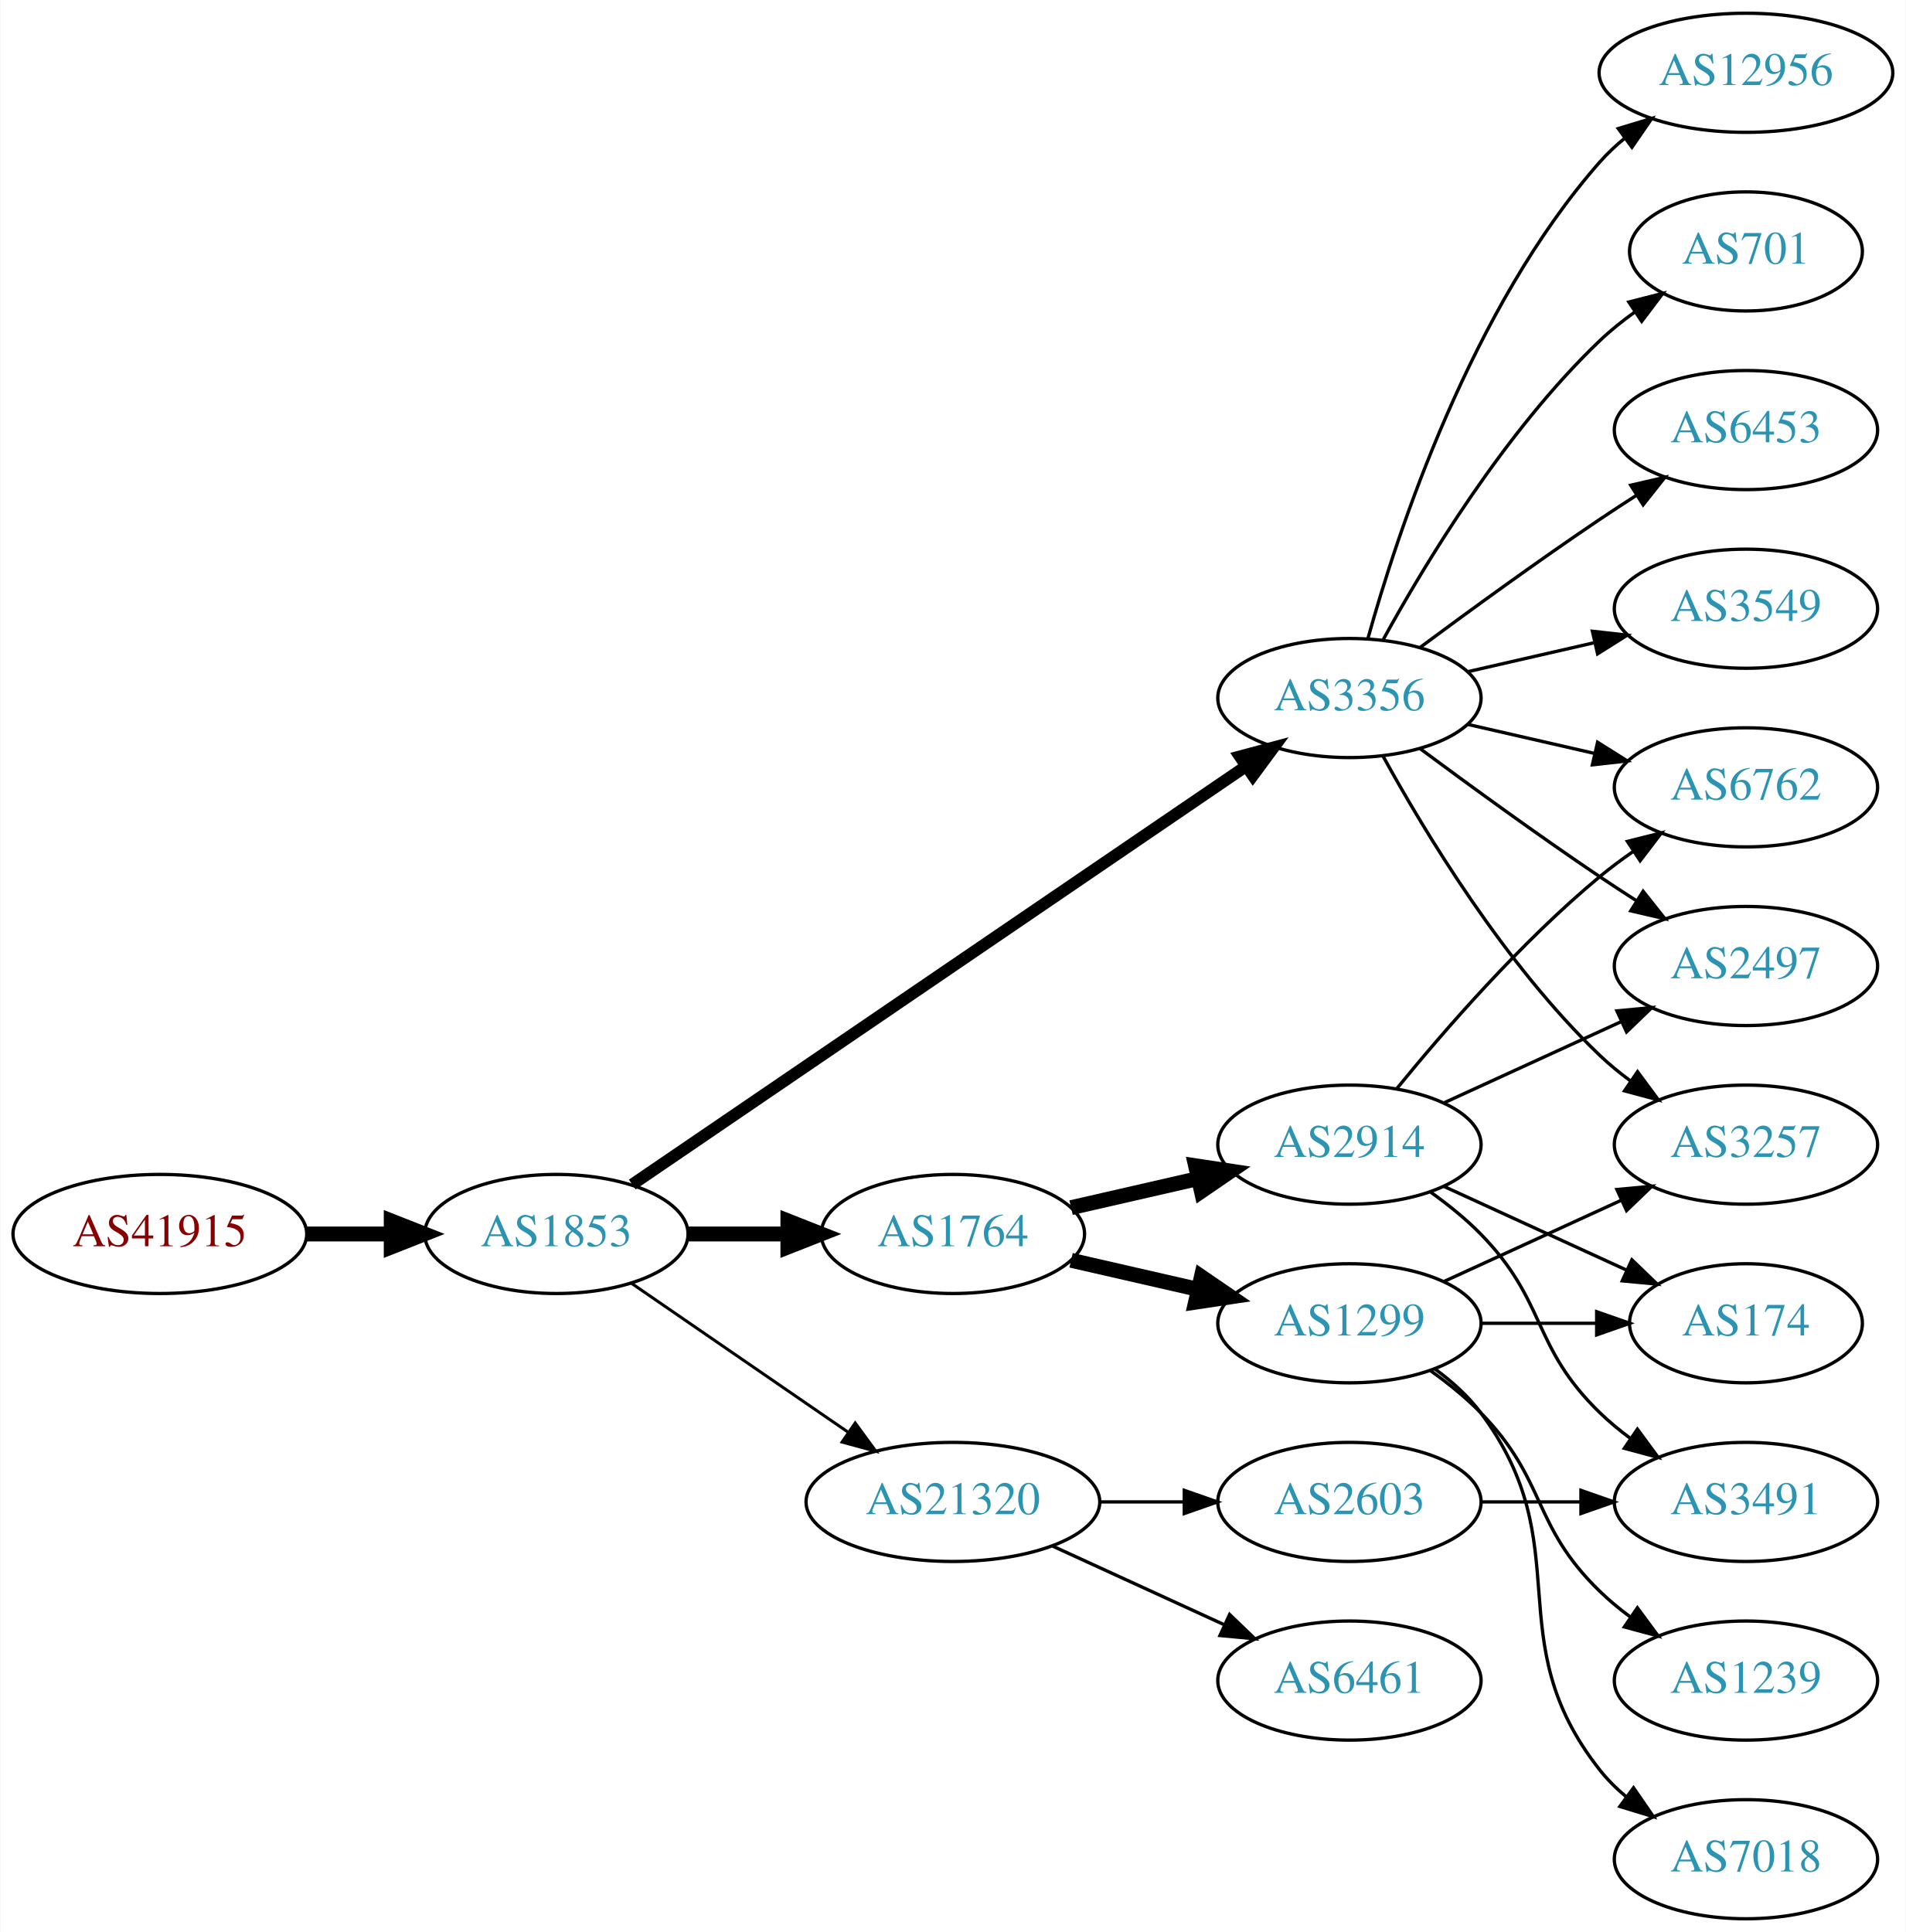
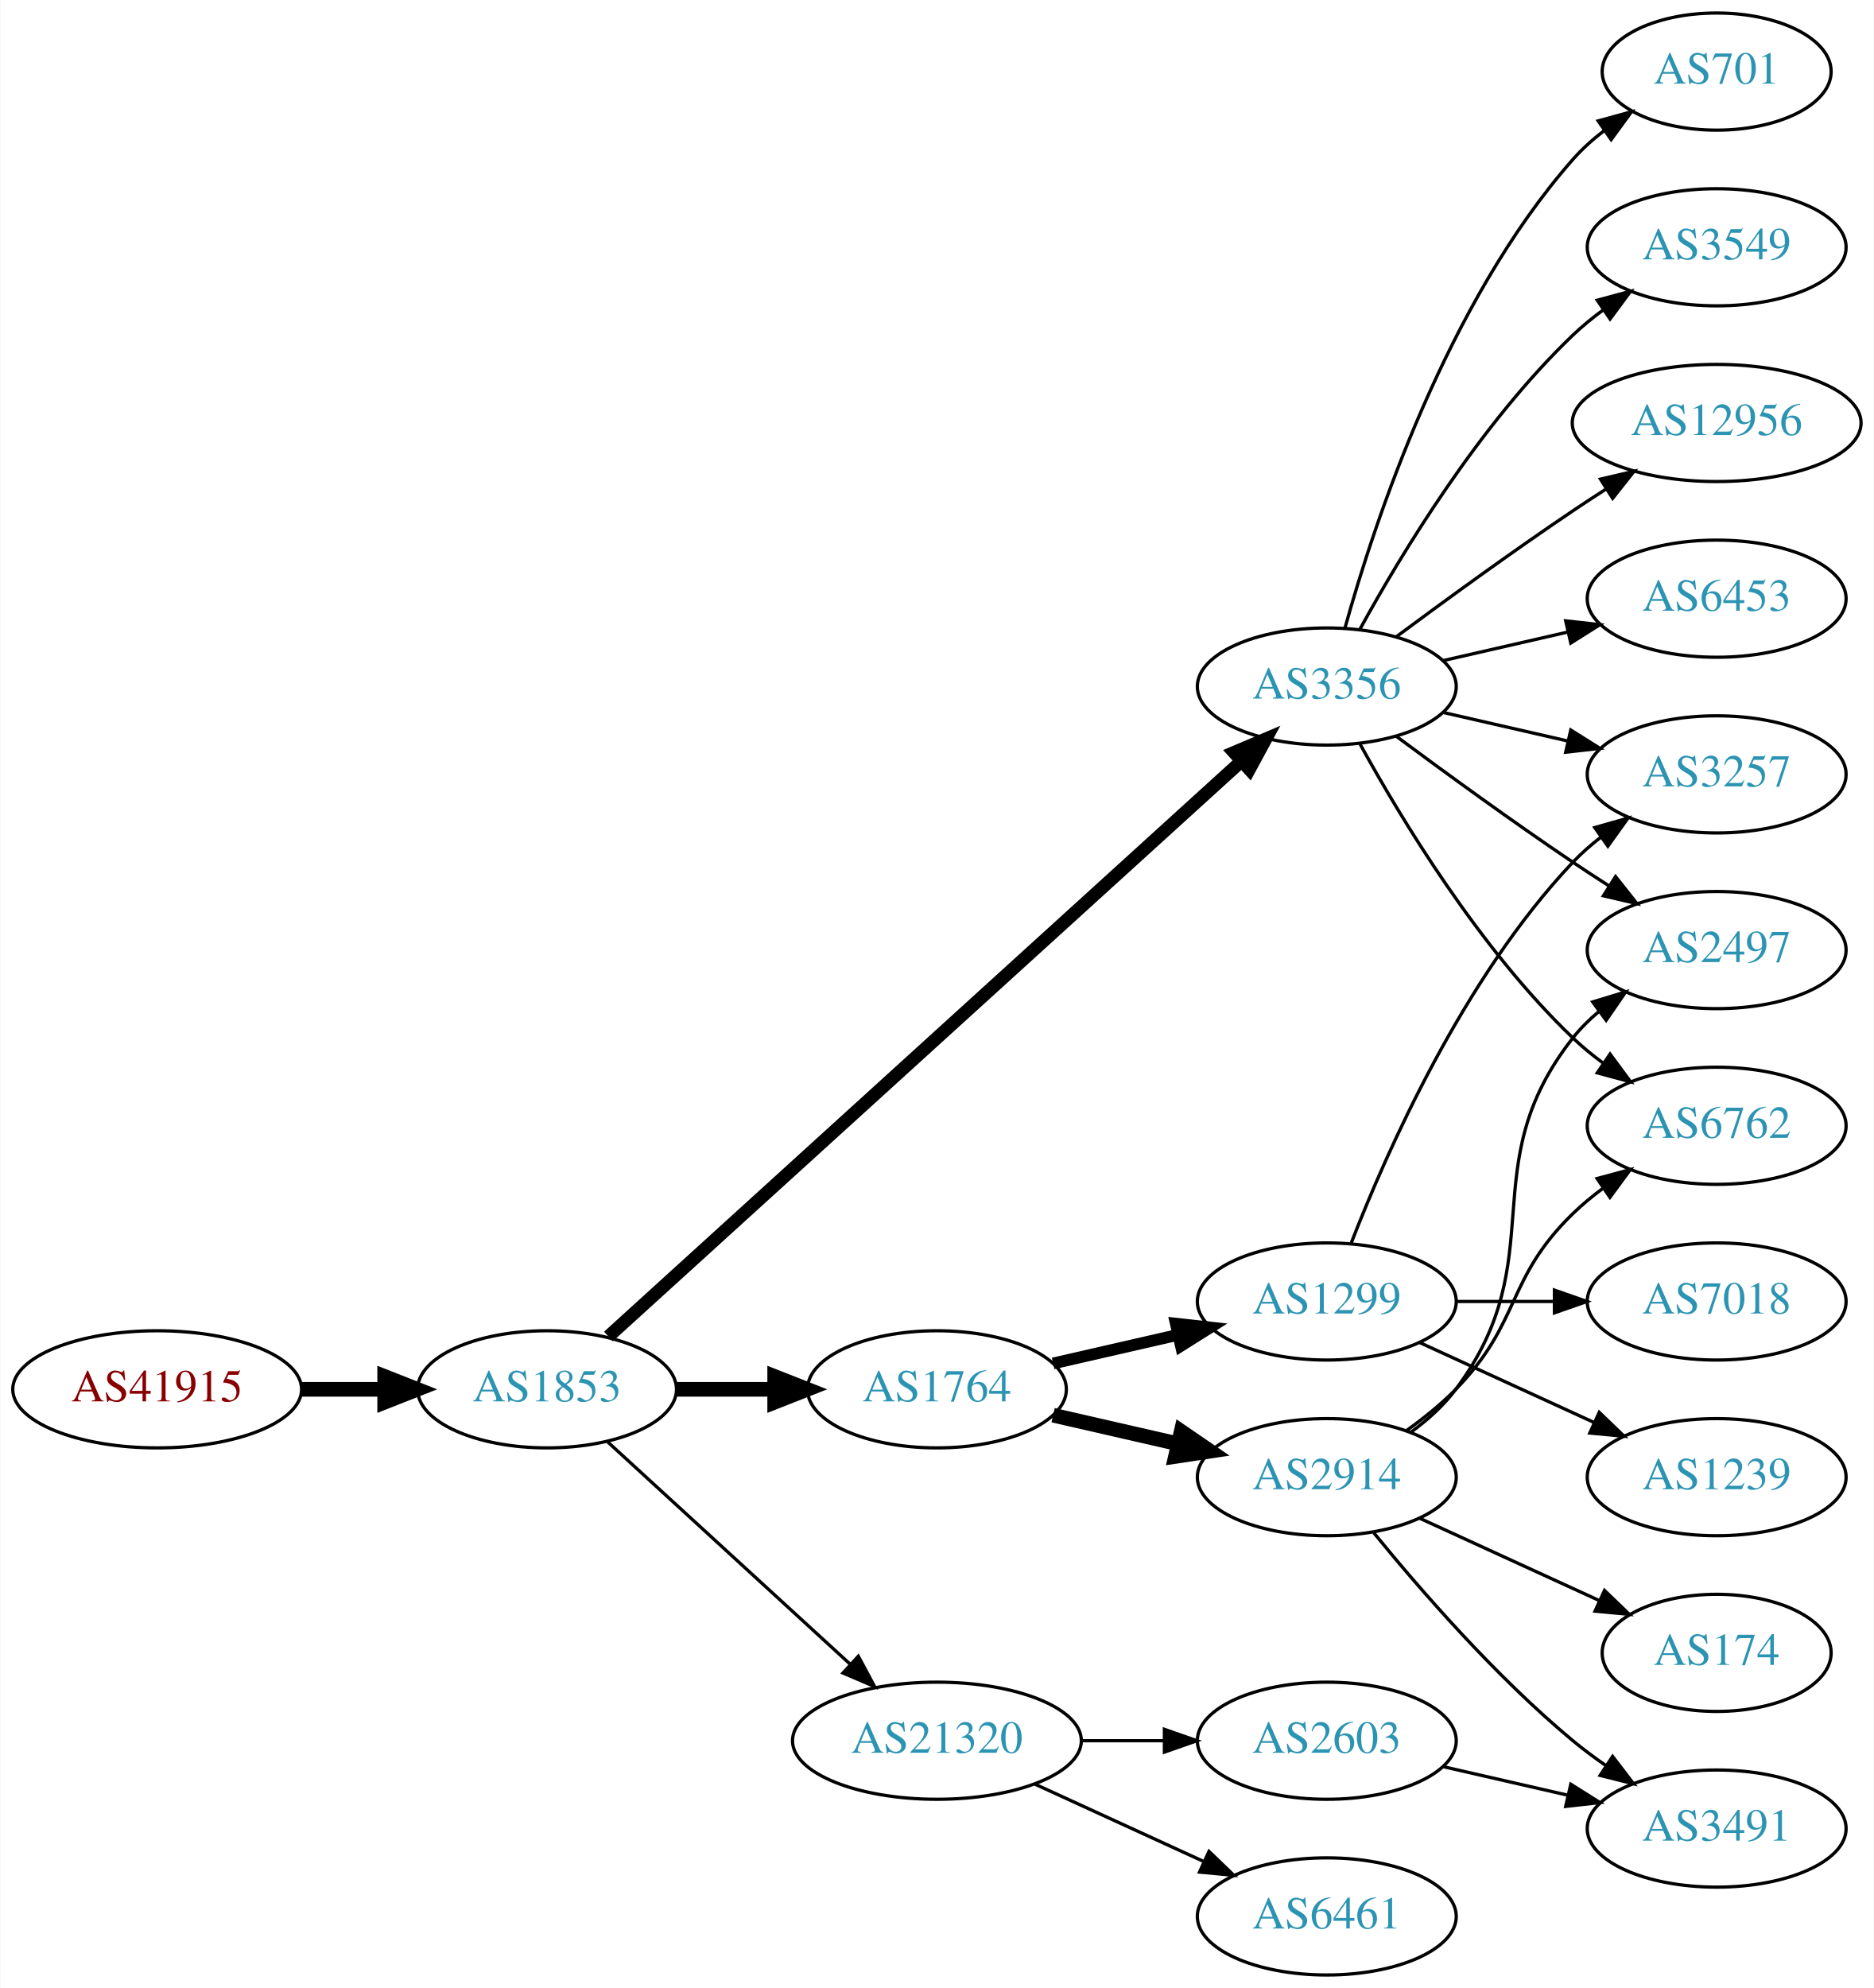
- <svg xmlns="http://www.w3.org/2000/svg" xmlns:xlink="http://www.w3.org/1999/xlink" width="576pt" height="584pt" viewBox="0.00 0.00 575.76 584.00">
-   <g id="graph0" class="graph" transform="scale(1 1) rotate(0) translate(4 580)">
-     <polygon fill="white" stroke="none" points="-4,4 -4,-580 571.762,-580 571.762,4 -4,4" />
+ <svg xmlns="http://www.w3.org/2000/svg" xmlns:xlink="http://www.w3.org/1999/xlink" width="576pt" height="611pt" viewBox="0.00 0.00 575.76 611.00">
+   <g id="graph0" class="graph" transform="scale(1 1) rotate(0) translate(4 607)">
+     <polygon fill="white" stroke="none" points="-4,4 -4,-607 571.762,-607 571.762,4 -4,4" />
    <g id="node1" class="node">
      <g id="a_node1">
        <a xlink:href="/asn/41915" xlink:title="AS41915 ~ LFRZ [AT]">
-           <ellipse fill="#ffffff" stroke="black" cx="44.196" cy="-207" rx="44.393" ry="18" />
-           <text text-anchor="middle" x="44.196" y="-203.3" font-family="Times,serif" font-size="14.00" fill="#880000">AS41915</text>
+           <ellipse fill="#ffffff" stroke="black" cx="44.196" cy="-180" rx="44.393" ry="18" />
+           <text text-anchor="middle" x="44.196" y="-176.3" font-family="Times,serif" font-size="14.00" fill="#880000">AS41915</text>
        </a>
      </g>
    </g>
    <g id="node2" class="node">
      <g id="a_node2">
        <a xlink:href="/asn/1853" xlink:title="AS1853 ~ ACOnet Backbone [AT]">
-           <ellipse fill="#ffffff" stroke="black" cx="164.039" cy="-207" rx="39.794" ry="18" />
-           <text text-anchor="middle" x="164.039" y="-203.3" font-family="Times,serif" font-size="14.00" fill="#2c94b3">AS1853</text>
+           <ellipse fill="#ffffff" stroke="black" cx="164.039" cy="-180" rx="39.794" ry="18" />
+           <text text-anchor="middle" x="164.039" y="-176.3" font-family="Times,serif" font-size="14.00" fill="#2c94b3">AS1853</text>
        </a>
      </g>
    </g>
    <g id="edge1" class="edge">
-       <path fill="none" stroke="black" stroke-width="4.5" d="M88.407,-207C96.72,-207 105.482,-207 113.965,-207" />
-       <polygon fill="black" stroke="black" stroke-width="4.5" points="114.123,-210.938 124.123,-207 114.123,-203.063 114.123,-210.938" />
+       <path fill="none" stroke="black" stroke-width="4.5" d="M88.407,-180C96.72,-180 105.482,-180 113.965,-180" />
+       <polygon fill="black" stroke="black" stroke-width="4.5" points="114.123,-183.938 124.123,-180 114.123,-176.063 114.123,-183.938" />
    </g>
    <g id="node3" class="node">
      <g id="a_node3">
-         <a xlink:href="/asn/3356" xlink:title="AS3356 ~ Level 3 Parent, LLC [US]">
-           <ellipse fill="#ffffff" stroke="black" cx="403.724" cy="-369" rx="39.794" ry="18" />
-           <text text-anchor="middle" x="403.724" y="-365.3" font-family="Times,serif" font-size="14.00" fill="#2c94b3">AS3356</text>
+         <a xlink:href="/asn/1764" xlink:title="AS1764 ~ NEXTLAYER-AS [AT]">
+           <ellipse fill="#ffffff" stroke="black" cx="283.881" cy="-180" rx="39.794" ry="18" />
+           <text text-anchor="middle" x="283.881" y="-176.3" font-family="Times,serif" font-size="14.00" fill="#2c94b3">AS1764</text>
        </a>
      </g>
    </g>
    <g id="edge2" class="edge">
-       <path fill="none" stroke="black" stroke-width="3.6" d="M186.973,-221.95C229.6,-251.004 323.695,-315.136 372.315,-348.274" />
-       <polygon fill="black" stroke="black" stroke-width="3.6" points="370.608,-351.346 380.842,-354.086 374.55,-345.562 370.608,-351.346" />
+       <path fill="none" stroke="black" stroke-width="4.5" d="M203.951,-180C213.505,-180 223.854,-180 233.817,-180" />
+       <polygon fill="black" stroke="black" stroke-width="4.5" points="234.009,-183.938 244.009,-180 234.009,-176.063 234.009,-183.938" />
    </g>
    <g id="node4" class="node">
      <g id="a_node4">
-         <a xlink:href="/asn/21320" xlink:title="AS21320 ~ GEANT Vereniging [EU]">
-           <ellipse fill="#ffffff" stroke="black" cx="283.881" cy="-126" rx="44.393" ry="18" />
-           <text text-anchor="middle" x="283.881" y="-122.3" font-family="Times,serif" font-size="14.00" fill="#2c94b3">AS21320</text>
+         <a xlink:href="/asn/3356" xlink:title="AS3356 ~ Level 3 Parent, LLC [US]">
+           <ellipse fill="#ffffff" stroke="black" cx="403.724" cy="-396" rx="39.794" ry="18" />
+           <text text-anchor="middle" x="403.724" y="-392.3" font-family="Times,serif" font-size="14.00" fill="#2c94b3">AS3356</text>
        </a>
      </g>
    </g>
    <g id="edge3" class="edge">
-       <path fill="none" stroke="black" stroke-width="0.9" d="M186.653,-192.143C205.025,-179.515 231.618,-161.236 252.195,-147.093" />
-       <polygon fill="black" stroke="black" stroke-width="0.9" points="254.345,-149.862 260.603,-141.313 250.38,-144.093 254.345,-149.862" />
+       <path fill="none" stroke="black" stroke-width="4" d="M182.904,-196.235C224.731,-234.247 329.126,-329.116 377.447,-373.03" />
+       <polygon fill="black" stroke="black" stroke-width="4" points="375.221,-375.736 384.976,-379.871 379.929,-370.555 375.221,-375.736" />
    </g>
    <g id="node5" class="node">
      <g id="a_node5">
-         <a xlink:href="/asn/1764" xlink:title="AS1764 ~ NEXTLAYER-AS [AT]">
-           <ellipse fill="#ffffff" stroke="black" cx="283.881" cy="-207" rx="39.794" ry="18" />
-           <text text-anchor="middle" x="283.881" y="-203.3" font-family="Times,serif" font-size="14.00" fill="#2c94b3">AS1764</text>
+         <a xlink:href="/asn/21320" xlink:title="AS21320 ~ GEANT Vereniging [EU]">
+           <ellipse fill="#ffffff" stroke="black" cx="283.881" cy="-72" rx="44.393" ry="18" />
+           <text text-anchor="middle" x="283.881" y="-68.3" font-family="Times,serif" font-size="14.00" fill="#2c94b3">AS21320</text>
        </a>
      </g>
    </g>
    <g id="edge4" class="edge">
-       <path fill="none" stroke="black" stroke-width="4.5" d="M203.951,-207C213.505,-207 223.854,-207 233.817,-207" />
-       <polygon fill="black" stroke="black" stroke-width="4.5" points="234.009,-210.938 244.009,-207 234.009,-203.063 234.009,-210.938" />
+       <path fill="none" stroke="black" d="M182.681,-163.831C202.439,-145.724 234.641,-116.211 257.193,-95.543" />
+       <polygon fill="black" stroke="black" points="259.723,-97.971 264.731,-88.635 254.994,-92.811 259.723,-97.971" />
    </g>
    <g id="node6" class="node">
      <g id="a_node6">
-         <a xlink:href="/asn/3257" xlink:title="AS3257 ~ GTT [DE]">
-           <ellipse fill="#ffffff" stroke="black" cx="523.566" cy="-234" rx="39.794" ry="18" />
-           <text text-anchor="middle" x="523.566" y="-230.3" font-family="Times,serif" font-size="14.00" fill="#2c94b3">AS3257</text>
+         <a xlink:href="/asn/2914" xlink:title="AS2914 ~ NTT America, Inc. [US]">
+           <ellipse fill="#ffffff" stroke="black" cx="403.724" cy="-153" rx="39.794" ry="18" />
+           <text text-anchor="middle" x="403.724" y="-149.3" font-family="Times,serif" font-size="14.00" fill="#2c94b3">AS2914</text>
        </a>
      </g>
    </g>
    <g id="edge5" class="edge">
-       <path fill="none" stroke="black" d="M413.965,-351.287C426.51,-328.439 450.687,-288.389 479.37,-261 482.238,-258.261 485.427,-255.653 488.736,-253.215" />
-       <polygon fill="black" stroke="black" points="490.8,-256.044 497.096,-247.523 486.86,-250.258 490.8,-256.044" />
+       <path fill="none" stroke="black" stroke-width="4.5" d="M319.6,-172.045C331.6,-169.296 345.221,-166.175 357.914,-163.267" />
+       <polygon fill="black" stroke="black" stroke-width="4.5" points="358.977,-167.063 367.845,-160.991 357.219,-159.387 358.977,-167.063" />
    </g>
    <g id="node7" class="node">
      <g id="a_node7">
-         <a xlink:href="/asn/2497" xlink:title="AS2497 ~ Internet Initiative Japan Inc. [JP]">
-           <ellipse fill="#ffffff" stroke="black" cx="523.566" cy="-288" rx="39.794" ry="18" />
-           <text text-anchor="middle" x="523.566" y="-284.3" font-family="Times,serif" font-size="14.00" fill="#2c94b3">AS2497</text>
+         <a xlink:href="/asn/1299" xlink:title="AS1299 ~ Telia Carrier [EU]">
+           <ellipse fill="#ffffff" stroke="black" cx="403.724" cy="-207" rx="39.794" ry="18" />
+           <text text-anchor="middle" x="403.724" y="-203.3" font-family="Times,serif" font-size="14.00" fill="#2c94b3">AS1299</text>
        </a>
      </g>
    </g>
    <g id="edge6" class="edge">
-       <path fill="none" stroke="black" d="M425.054,-353.723C439.916,-342.696 460.661,-327.593 479.37,-315 482.919,-312.611 486.67,-310.161 490.418,-307.758" />
-       <polygon fill="black" stroke="black" points="492.486,-310.591 499.067,-302.288 488.744,-304.675 492.486,-310.591" />
+       <path fill="none" stroke="black" stroke-width="3.6" d="M319.6,-187.955C331.6,-190.704 345.221,-193.825 357.914,-196.733" />
+       <polygon fill="black" stroke="black" stroke-width="3.6" points="357.316,-200.187 367.845,-199.009 358.88,-193.364 357.316,-200.187" />
    </g>
    <g id="node8" class="node">
      <g id="a_node8">
+         <a xlink:href="/asn/6762" xlink:title="AS6762 ~ TELECOM ITALIA SPARKLE S.p.A. [IT]">
+           <ellipse fill="#ffffff" stroke="black" cx="523.566" cy="-261" rx="39.794" ry="18" />
+           <text text-anchor="middle" x="523.566" y="-257.3" font-family="Times,serif" font-size="14.00" fill="#2c94b3">AS6762</text>
+         </a>
+       </g>
+     </g>
+     <g id="edge15" class="edge">
+       <path fill="none" stroke="black" d="M413.965,-378.287C426.51,-355.439 450.687,-315.389 479.37,-288 482.238,-285.261 485.427,-282.653 488.736,-280.215" />
+       <polygon fill="black" stroke="black" points="490.8,-283.044 497.096,-274.523 486.86,-277.258 490.8,-283.044" />
+     </g>
+     <g id="node10" class="node">
+       <g id="a_node10">
+         <a xlink:href="/asn/2497" xlink:title="AS2497 ~ Internet Initiative Japan Inc. [JP]">
+           <ellipse fill="#ffffff" stroke="black" cx="523.566" cy="-315" rx="39.794" ry="18" />
+           <text text-anchor="middle" x="523.566" y="-311.3" font-family="Times,serif" font-size="14.00" fill="#2c94b3">AS2497</text>
+         </a>
+       </g>
+     </g>
+     <g id="edge13" class="edge">
+       <path fill="none" stroke="black" d="M425.054,-380.723C439.916,-369.696 460.661,-354.593 479.37,-342 482.919,-339.611 486.67,-337.161 490.418,-334.758" />
+       <polygon fill="black" stroke="black" points="492.486,-337.591 499.067,-329.288 488.744,-331.675 492.486,-337.591" />
+     </g>
+     <g id="node12" class="node">
+       <g id="a_node12">
+         <a xlink:href="/asn/3549" xlink:title="AS3549 ~ Level 3 Parent, LLC [US]">
+           <ellipse fill="#ffffff" stroke="black" cx="523.566" cy="-531" rx="39.794" ry="18" />
+           <text text-anchor="middle" x="523.566" y="-527.3" font-family="Times,serif" font-size="14.00" fill="#2c94b3">AS3549</text>
+         </a>
+       </g>
+     </g>
+     <g id="edge11" class="edge">
+       <path fill="none" stroke="black" d="M413.965,-413.713C426.51,-436.561 450.687,-476.611 479.37,-504 482.238,-506.739 485.427,-509.347 488.736,-511.785" />
+       <polygon fill="black" stroke="black" points="486.86,-514.742 497.096,-517.477 490.8,-508.956 486.86,-514.742" />
+     </g>
+     <g id="node13" class="node">
+       <g id="a_node13">
+         <a xlink:href="/asn/12956" xlink:title="AS12956 ~ TELXIUS [ES]">
+           <ellipse fill="#ffffff" stroke="black" cx="523.566" cy="-477" rx="44.393" ry="18" />
+           <text text-anchor="middle" x="523.566" y="-473.3" font-family="Times,serif" font-size="14.00" fill="#2c94b3">AS12956</text>
+         </a>
+       </g>
+     </g>
+     <g id="edge12" class="edge">
+       <path fill="none" stroke="black" d="M425.054,-411.277C439.916,-422.304 460.661,-437.407 479.37,-450 482.66,-452.215 486.123,-454.482 489.597,-456.715" />
+       <polygon fill="black" stroke="black" points="487.845,-459.748 498.165,-462.148 491.594,-453.837 487.845,-459.748" />
+     </g>
+     <g id="node14" class="node">
+       <g id="a_node14">
+         <a xlink:href="/asn/3257" xlink:title="AS3257 ~ GTT [DE]">
+           <ellipse fill="#ffffff" stroke="black" cx="523.566" cy="-369" rx="39.794" ry="18" />
+           <text text-anchor="middle" x="523.566" y="-365.3" font-family="Times,serif" font-size="14.00" fill="#2c94b3">AS3257</text>
+         </a>
+       </g>
+     </g>
+     <g id="edge14" class="edge">
+       <path fill="none" stroke="black" d="M439.443,-388.045C451.443,-385.296 465.064,-382.175 477.756,-379.267" />
+       <polygon fill="black" stroke="black" points="478.722,-382.636 487.688,-376.991 477.159,-375.813 478.722,-382.636" />
+     </g>
+     <g id="node15" class="node">
+       <g id="a_node15">
        <a xlink:href="/asn/6453" xlink:title="AS6453 ~ TATA COMMUNICATIONS (AMERICA) INC [US]">
-           <ellipse fill="#ffffff" stroke="black" cx="523.566" cy="-450" rx="39.794" ry="18" />
-           <text text-anchor="middle" x="523.566" y="-446.3" font-family="Times,serif" font-size="14.00" fill="#2c94b3">AS6453</text>
-         </a>
-       </g>
+           <ellipse fill="#ffffff" stroke="black" cx="523.566" cy="-423" rx="39.794" ry="18" />
+           <text text-anchor="middle" x="523.566" y="-419.3" font-family="Times,serif" font-size="14.00" fill="#2c94b3">AS6453</text>
+         </a>
+       </g>
+     </g>
+     <g id="edge16" class="edge">
+       <path fill="none" stroke="black" d="M439.443,-403.955C451.443,-406.704 465.064,-409.825 477.756,-412.733" />
+       <polygon fill="black" stroke="black" points="477.159,-416.187 487.688,-415.009 478.722,-409.364 477.159,-416.187" />
+     </g>
+     <g id="node16" class="node">
+       <g id="a_node16">
+         <a xlink:href="/asn/701" xlink:title="AS701 ~ UUNET [US]">
+           <ellipse fill="#ffffff" stroke="black" cx="523.566" cy="-585" rx="35.194" ry="18" />
+           <text text-anchor="middle" x="523.566" y="-581.3" font-family="Times,serif" font-size="14.00" fill="#2c94b3">AS701</text>
+         </a>
+       </g>
+     </g>
+     <g id="edge17" class="edge">
+       <path fill="none" stroke="black" d="M409.297,-413.946C418.202,-445.995 440.487,-513.842 479.37,-558 482.198,-561.211 485.499,-564.172 488.994,-566.864" />
+       <polygon fill="black" stroke="black" points="487.151,-569.845 497.369,-572.645 491.128,-564.084 487.151,-569.845" />
+     </g>
+     <g id="node19" class="node">
+       <g id="a_node19">
+         <a xlink:href="/asn/6461" xlink:title="AS6461 ~ Zayo Bandwidth [US]">
+           <ellipse fill="#ffffff" stroke="black" cx="403.724" cy="-18" rx="39.794" ry="18" />
+           <text text-anchor="middle" x="403.724" y="-14.3" font-family="Times,serif" font-size="14.00" fill="#2c94b3">AS6461</text>
+         </a>
+       </g>
+     </g>
+     <g id="edge21" class="edge">
+       <path fill="none" stroke="black" d="M314.011,-58.652C329.622,-51.498 349.02,-42.609 365.692,-34.969" />
+       <polygon fill="black" stroke="black" points="367.511,-37.986 375.144,-30.638 364.595,-31.622 367.511,-37.986" />
+     </g>
+     <g id="node20" class="node">
+       <g id="a_node20">
+         <a xlink:href="/asn/2603" xlink:title="AS2603 ~ NORDUnet [NO]">
+           <ellipse fill="#ffffff" stroke="black" cx="403.724" cy="-72" rx="39.794" ry="18" />
+           <text text-anchor="middle" x="403.724" y="-68.3" font-family="Times,serif" font-size="14.00" fill="#2c94b3">AS2603</text>
+         </a>
+       </g>
+     </g>
+     <g id="edge22" class="edge">
+       <path fill="none" stroke="black" d="M328.092,-72C336.405,-72 345.168,-72 353.65,-72" />
+       <polygon fill="black" stroke="black" points="353.809,-75.5 363.809,-72 353.809,-68.5 353.809,-75.5" />
    </g>
    <g id="edge7" class="edge">
-       <path fill="none" stroke="black" d="M425.054,-384.277C439.916,-395.304 460.661,-410.407 479.37,-423 482.919,-425.389 486.67,-427.839 490.418,-430.242" />
-       <polygon fill="black" stroke="black" points="488.744,-433.325 499.067,-435.712 492.486,-427.409 488.744,-433.325" />
+       <path fill="none" stroke="black" d="M428.318,-167.389C433.574,-171.148 438.906,-175.437 443.37,-180 463.543,-200.617 458.677,-213.906 479.37,-234 482.215,-236.763 485.389,-239.386 488.689,-241.834" />
+       <polygon fill="black" stroke="black" points="486.806,-244.786 497.037,-247.538 490.755,-239.006 486.806,-244.786" />
    </g>
    <g id="node9" class="node">
      <g id="a_node9">
-         <a xlink:href="/asn/6762" xlink:title="AS6762 ~ TELECOM ITALIA SPARKLE S.p.A. [IT]">
-           <ellipse fill="#ffffff" stroke="black" cx="523.566" cy="-342" rx="39.794" ry="18" />
-           <text text-anchor="middle" x="523.566" y="-338.3" font-family="Times,serif" font-size="14.00" fill="#2c94b3">AS6762</text>
+         <a xlink:href="/asn/3491" xlink:title="AS3491 ~ PCCW Global, Inc. [US]">
+           <ellipse fill="#ffffff" stroke="black" cx="523.566" cy="-45" rx="39.794" ry="18" />
+           <text text-anchor="middle" x="523.566" y="-41.3" font-family="Times,serif" font-size="14.00" fill="#2c94b3">AS3491</text>
        </a>
      </g>
    </g>
    <g id="edge8" class="edge">
-       <path fill="none" stroke="black" d="M439.443,-361.045C451.443,-358.296 465.064,-355.175 477.756,-352.267" />
-       <polygon fill="black" stroke="black" points="478.722,-355.636 487.688,-349.991 477.159,-348.813 478.722,-355.636" />
-     </g>
-     <g id="node10" class="node">
-       <g id="a_node10">
-         <a xlink:href="/asn/3549" xlink:title="AS3549 ~ Level 3 Parent, LLC [US]">
-           <ellipse fill="#ffffff" stroke="black" cx="523.566" cy="-396" rx="39.794" ry="18" />
-           <text text-anchor="middle" x="523.566" y="-392.3" font-family="Times,serif" font-size="14.00" fill="#2c94b3">AS3549</text>
-         </a>
-       </g>
+       <path fill="none" stroke="black" d="M418.143,-135.935C432.257,-118.625 455.672,-91.655 479.37,-72 482.587,-69.332 486.087,-66.73 489.658,-64.259" />
+       <polygon fill="black" stroke="black" points="491.581,-67.183 498.014,-58.764 487.735,-61.334 491.581,-67.183" />
    </g>
    <g id="edge9" class="edge">
-       <path fill="none" stroke="black" d="M439.443,-376.955C451.443,-379.704 465.064,-382.825 477.756,-385.733" />
-       <polygon fill="black" stroke="black" points="477.159,-389.187 487.688,-388.009 478.722,-382.364 477.159,-389.187" />
+       <path fill="none" stroke="black" d="M429.655,-166.882C434.731,-170.611 439.649,-175.016 443.37,-180 473.642,-220.542 448.072,-248.246 479.37,-288 481.695,-290.953 484.439,-293.67 487.398,-296.147" />
+       <polygon fill="black" stroke="black" points="485.457,-299.064 495.595,-302.145 489.591,-293.415 485.457,-299.064" />
    </g>
    <g id="node11" class="node">
      <g id="a_node11">
-         <a xlink:href="/asn/12956" xlink:title="AS12956 ~ TELXIUS [ES]">
-           <ellipse fill="#ffffff" stroke="black" cx="523.566" cy="-558" rx="44.393" ry="18" />
-           <text text-anchor="middle" x="523.566" y="-554.3" font-family="Times,serif" font-size="14.00" fill="#2c94b3">AS12956</text>
+         <a xlink:href="/asn/174" xlink:title="AS174 ~ Cogent Communications [US]">
+           <ellipse fill="#ffffff" stroke="black" cx="523.566" cy="-99" rx="35.194" ry="18" />
+           <text text-anchor="middle" x="523.566" y="-95.3" font-family="Times,serif" font-size="14.00" fill="#2c94b3">AS174</text>
        </a>
      </g>
    </g>
    <g id="edge10" class="edge">
-       <path fill="none" stroke="black" d="M409.297,-386.946C418.202,-418.995 440.487,-486.842 479.37,-531 481.661,-533.601 484.262,-536.038 487.025,-538.301" />
-       <polygon fill="black" stroke="black" points="484.978,-541.14 495.119,-544.208 489.104,-535.485 484.978,-541.14" />
-     </g>
-     <g id="node12" class="node">
-       <g id="a_node12">
-         <a xlink:href="/asn/701" xlink:title="AS701 ~ UUNET [US]">
-           <ellipse fill="#ffffff" stroke="black" cx="523.566" cy="-504" rx="35.194" ry="18" />
-           <text text-anchor="middle" x="523.566" y="-500.3" font-family="Times,serif" font-size="14.00" fill="#2c94b3">AS701</text>
-         </a>
-       </g>
-     </g>
-     <g id="edge11" class="edge">
-       <path fill="none" stroke="black" d="M413.965,-386.713C426.51,-409.561 450.687,-449.611 479.37,-477 482.624,-480.107 486.291,-483.046 490.078,-485.76" />
-       <polygon fill="black" stroke="black" points="488.18,-488.701 498.446,-491.322 492.055,-482.872 488.18,-488.701" />
-     </g>
-     <g id="node13" class="node">
-       <g id="a_node13">
-         <a xlink:href="/asn/2603" xlink:title="AS2603 ~ NORDUnet [NO]">
-           <ellipse fill="#ffffff" stroke="black" cx="403.724" cy="-126" rx="39.794" ry="18" />
-           <text text-anchor="middle" x="403.724" y="-122.3" font-family="Times,serif" font-size="14.00" fill="#2c94b3">AS2603</text>
-         </a>
-       </g>
-     </g>
-     <g id="edge12" class="edge">
-       <path fill="none" stroke="black" d="M328.092,-126C336.405,-126 345.168,-126 353.65,-126" />
-       <polygon fill="black" stroke="black" points="353.809,-129.5 363.809,-126 353.809,-122.5 353.809,-129.5" />
-     </g>
-     <g id="node14" class="node">
-       <g id="a_node14">
-         <a xlink:href="/asn/6461" xlink:title="AS6461 ~ Zayo Bandwidth [US]">
-           <ellipse fill="#ffffff" stroke="black" cx="403.724" cy="-72" rx="39.794" ry="18" />
-           <text text-anchor="middle" x="403.724" y="-68.3" font-family="Times,serif" font-size="14.00" fill="#2c94b3">AS6461</text>
-         </a>
-       </g>
-     </g>
-     <g id="edge13" class="edge">
-       <path fill="none" stroke="black" d="M314.011,-112.652C329.622,-105.498 349.02,-96.609 365.692,-88.969" />
-       <polygon fill="black" stroke="black" points="367.511,-91.986 375.144,-84.638 364.595,-85.622 367.511,-91.986" />
-     </g>
-     <g id="node16" class="node">
-       <g id="a_node16">
-         <a xlink:href="/asn/1299" xlink:title="AS1299 ~ Telia Carrier [EU]">
-           <ellipse fill="#ffffff" stroke="black" cx="403.724" cy="-180" rx="39.794" ry="18" />
-           <text text-anchor="middle" x="403.724" y="-176.3" font-family="Times,serif" font-size="14.00" fill="#2c94b3">AS1299</text>
-         </a>
-       </g>
-     </g>
-     <g id="edge15" class="edge">
-       <path fill="none" stroke="black" stroke-width="4.5" d="M319.6,-199.045C331.6,-196.296 345.221,-193.175 357.914,-190.267" />
-       <polygon fill="black" stroke="black" stroke-width="4.5" points="358.977,-194.063 367.845,-187.991 357.219,-186.387 358.977,-194.063" />
+       <path fill="none" stroke="black" d="M432.353,-140.339C448.769,-132.817 469.75,-123.202 487.347,-115.139" />
+       <polygon fill="black" stroke="black" points="489.092,-118.189 496.725,-110.842 486.176,-111.826 489.092,-118.189" />
+     </g>
+     <g id="edge18" class="edge">
+       <path fill="none" stroke="black" d="M411.247,-224.994C421.997,-252.728 445.655,-306.429 479.37,-342 481.956,-344.728 484.874,-347.294 487.942,-349.677" />
+       <polygon fill="black" stroke="black" points="486.096,-352.658 496.29,-355.543 490.12,-346.93 486.096,-352.658" />
    </g>
    <g id="node17" class="node">
      <g id="a_node17">
-         <a xlink:href="/asn/2914" xlink:title="AS2914 ~ NTT America, Inc. [US]">
-           <ellipse fill="#ffffff" stroke="black" cx="403.724" cy="-234" rx="39.794" ry="18" />
-           <text text-anchor="middle" x="403.724" y="-230.3" font-family="Times,serif" font-size="14.00" fill="#2c94b3">AS2914</text>
-         </a>
-       </g>
-     </g>
-     <g id="edge16" class="edge">
-       <path fill="none" stroke="black" stroke-width="4.5" d="M319.6,-214.955C331.6,-217.704 345.221,-220.825 357.914,-223.733" />
-       <polygon fill="black" stroke="black" stroke-width="4.5" points="357.219,-227.613 367.845,-226.009 358.977,-219.937 357.219,-227.613" />
-     </g>
-     <g id="node15" class="node">
-       <g id="a_node15">
-         <a xlink:href="/asn/3491" xlink:title="AS3491 ~ PCCW Global, Inc. [US]">
-           <ellipse fill="#ffffff" stroke="black" cx="523.566" cy="-126" rx="39.794" ry="18" />
-           <text text-anchor="middle" x="523.566" y="-122.3" font-family="Times,serif" font-size="14.00" fill="#2c94b3">AS3491</text>
-         </a>
-       </g>
-     </g>
-     <g id="edge14" class="edge">
-       <path fill="none" stroke="black" d="M443.636,-126C453.19,-126 463.539,-126 473.502,-126" />
-       <polygon fill="black" stroke="black" points="473.695,-129.5 483.695,-126 473.694,-122.5 473.695,-129.5" />
-     </g>
-     <g id="edge17" class="edge">
-       <path fill="none" stroke="black" d="M432.353,-192.661C448.31,-199.973 468.58,-209.261 485.863,-217.181" />
-       <polygon fill="black" stroke="black" points="484.562,-220.435 495.111,-221.419 487.478,-214.071 484.562,-220.435" />
+         <a xlink:href="/asn/7018" xlink:title="AS7018 ~ AT&amp;T Services, Inc. [US]">
+           <ellipse fill="#ffffff" stroke="black" cx="523.566" cy="-207" rx="39.794" ry="18" />
+           <text text-anchor="middle" x="523.566" y="-203.3" font-family="Times,serif" font-size="14.00" fill="#2c94b3">AS7018</text>
+         </a>
+       </g>
+     </g>
+     <g id="edge19" class="edge">
+       <path fill="none" stroke="black" d="M443.636,-207C453.19,-207 463.539,-207 473.502,-207" />
+       <polygon fill="black" stroke="black" points="473.695,-210.5 483.695,-207 473.694,-203.5 473.695,-210.5" />
    </g>
    <g id="node18" class="node">
      <g id="a_node18">
-         <a xlink:href="/asn/7018" xlink:title="AS7018 ~ AT&amp;T Services, Inc. [US]">
-           <ellipse fill="#ffffff" stroke="black" cx="523.566" cy="-18" rx="39.794" ry="18" />
-           <text text-anchor="middle" x="523.566" y="-14.3" font-family="Times,serif" font-size="14.00" fill="#2c94b3">AS7018</text>
-         </a>
-       </g>
-     </g>
-     <g id="edge18" class="edge">
-       <path fill="none" stroke="black" d="M429.655,-166.118C434.731,-162.389 439.649,-157.984 443.37,-153 473.642,-112.458 448.072,-84.754 479.37,-45 481.695,-42.047 484.439,-39.33 487.398,-36.853" />
-       <polygon fill="black" stroke="black" points="489.591,-39.585 495.595,-30.855 485.457,-33.936 489.591,-39.585" />
-     </g>
-     <g id="node19" class="node">
-       <g id="a_node19">
-         <a xlink:href="/asn/174" xlink:title="AS174 ~ Cogent Communications [US]">
-           <ellipse fill="#ffffff" stroke="black" cx="523.566" cy="-180" rx="35.194" ry="18" />
-           <text text-anchor="middle" x="523.566" y="-176.3" font-family="Times,serif" font-size="14.00" fill="#2c94b3">AS174</text>
-         </a>
-       </g>
-     </g>
-     <g id="edge19" class="edge">
-       <path fill="none" stroke="black" d="M443.636,-180C454.723,-180 466.883,-180 478.265,-180" />
-       <polygon fill="black" stroke="black" points="478.447,-183.5 488.447,-180 478.447,-176.5 478.447,-183.5" />
-     </g>
-     <g id="node20" class="node">
-       <g id="a_node20">
        <a xlink:href="/asn/1239" xlink:title="AS1239 ~ Sprint [US]">
-           <ellipse fill="#ffffff" stroke="black" cx="523.566" cy="-72" rx="39.794" ry="18" />
-           <text text-anchor="middle" x="523.566" y="-68.3" font-family="Times,serif" font-size="14.00" fill="#2c94b3">AS1239</text>
+           <ellipse fill="#ffffff" stroke="black" cx="523.566" cy="-153" rx="39.794" ry="18" />
+           <text text-anchor="middle" x="523.566" y="-149.3" font-family="Times,serif" font-size="14.00" fill="#2c94b3">AS1239</text>
        </a>
      </g>
    </g>
    <g id="edge20" class="edge">
-       <path fill="none" stroke="black" d="M428.318,-165.611C433.574,-161.852 438.906,-157.563 443.37,-153 463.543,-132.383 458.677,-119.094 479.37,-99 482.215,-96.237 485.389,-93.614 488.689,-91.166" />
-       <polygon fill="black" stroke="black" points="490.755,-93.993 497.037,-85.462 486.806,-88.214 490.755,-93.993" />
-     </g>
-     <g id="edge22" class="edge">
-       <path fill="none" stroke="black" d="M432.353,-246.661C448.31,-253.973 468.58,-263.261 485.863,-271.181" />
-       <polygon fill="black" stroke="black" points="484.562,-274.435 495.111,-275.419 487.478,-268.071 484.562,-274.435" />
-     </g>
-     <g id="edge24" class="edge">
-       <path fill="none" stroke="black" d="M418.143,-251.065C432.257,-268.375 455.672,-295.345 479.37,-315 482.587,-317.668 486.087,-320.27 489.658,-322.741" />
-       <polygon fill="black" stroke="black" points="487.735,-325.666 498.014,-328.236 491.581,-319.817 487.735,-325.666" />
+       <path fill="none" stroke="black" d="M432.353,-194.339C448.31,-187.027 468.58,-177.739 485.863,-169.819" />
+       <polygon fill="black" stroke="black" points="487.478,-172.929 495.111,-165.581 484.562,-166.565 487.478,-172.929" />
    </g>
    <g id="edge23" class="edge">
-       <path fill="none" stroke="black" d="M428.318,-219.611C433.574,-215.852 438.906,-211.563 443.37,-207 463.543,-186.383 458.677,-173.094 479.37,-153 482.215,-150.237 485.389,-147.614 488.689,-145.166" />
-       <polygon fill="black" stroke="black" points="490.755,-147.994 497.037,-139.462 486.806,-142.214 490.755,-147.994" />
-     </g>
-     <g id="edge21" class="edge">
-       <path fill="none" stroke="black" d="M432.353,-221.339C448.769,-213.817 469.75,-204.202 487.347,-196.139" />
-       <polygon fill="black" stroke="black" points="489.092,-199.189 496.725,-191.842 486.176,-192.826 489.092,-199.189" />
+       <path fill="none" stroke="black" d="M439.443,-64.045C451.443,-61.296 465.064,-58.175 477.756,-55.267" />
+       <polygon fill="black" stroke="black" points="478.722,-58.636 487.688,-52.991 477.159,-51.813 478.722,-58.636" />
    </g>
  </g>
</svg>
